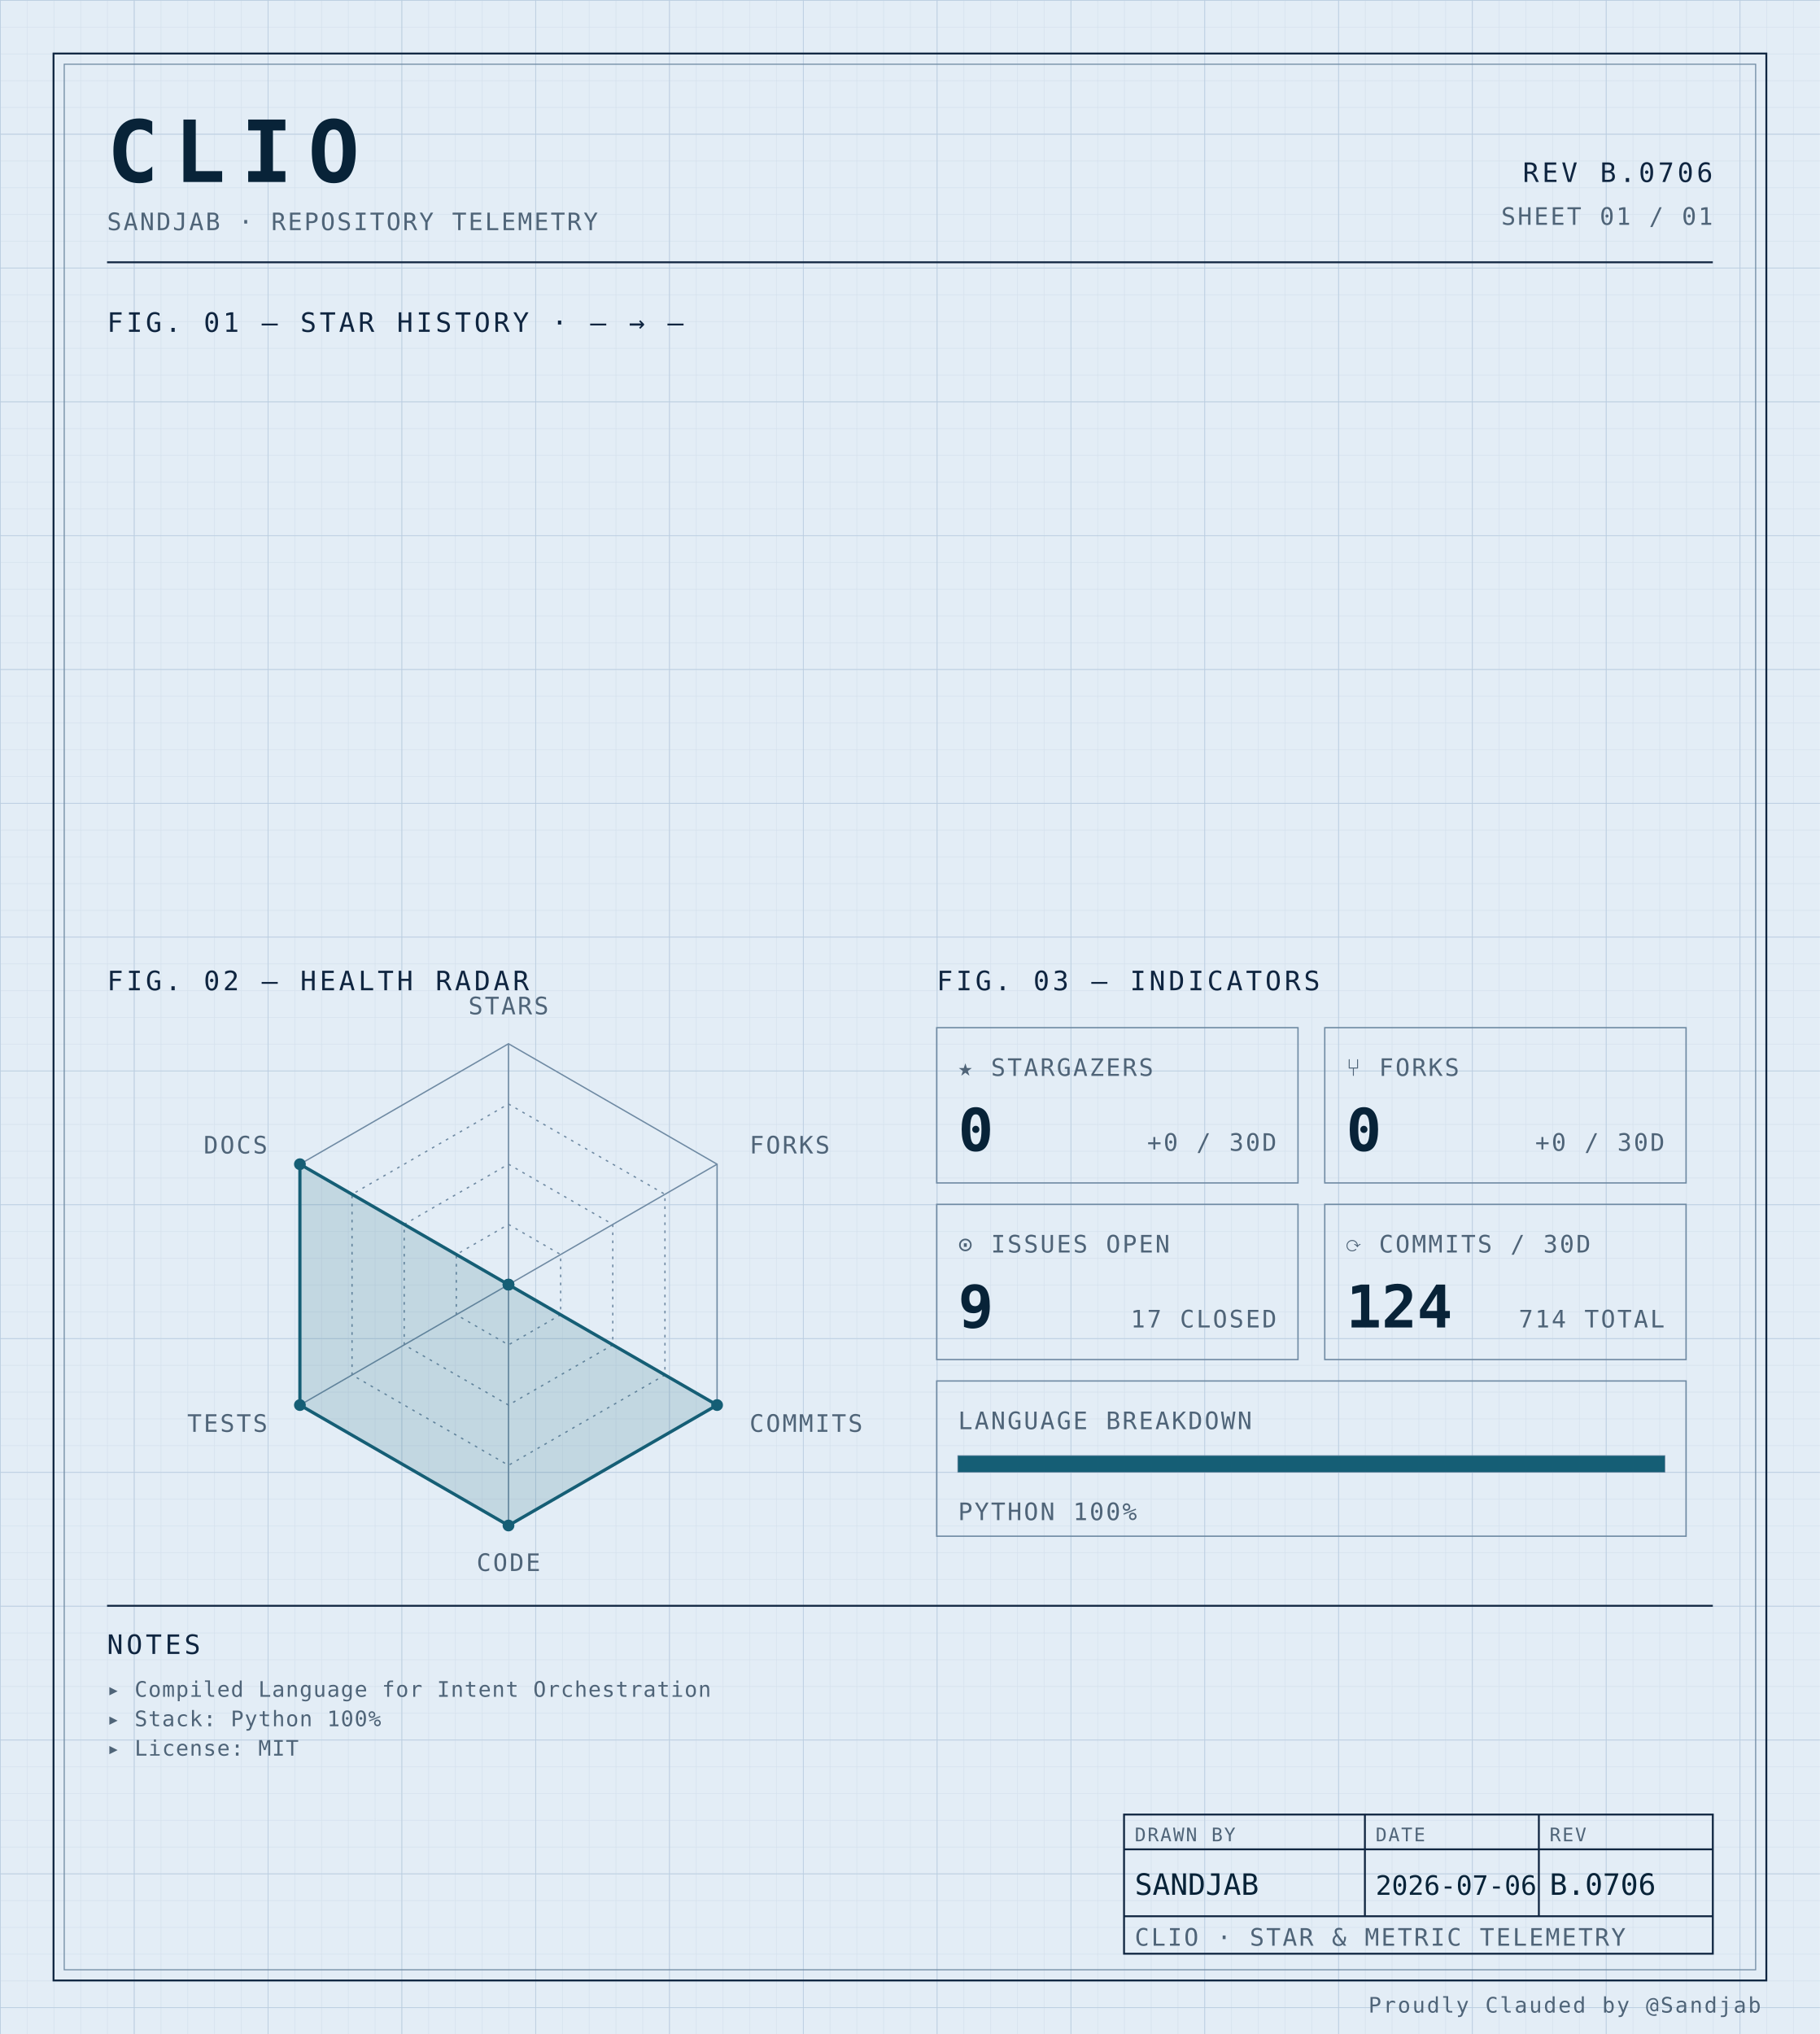
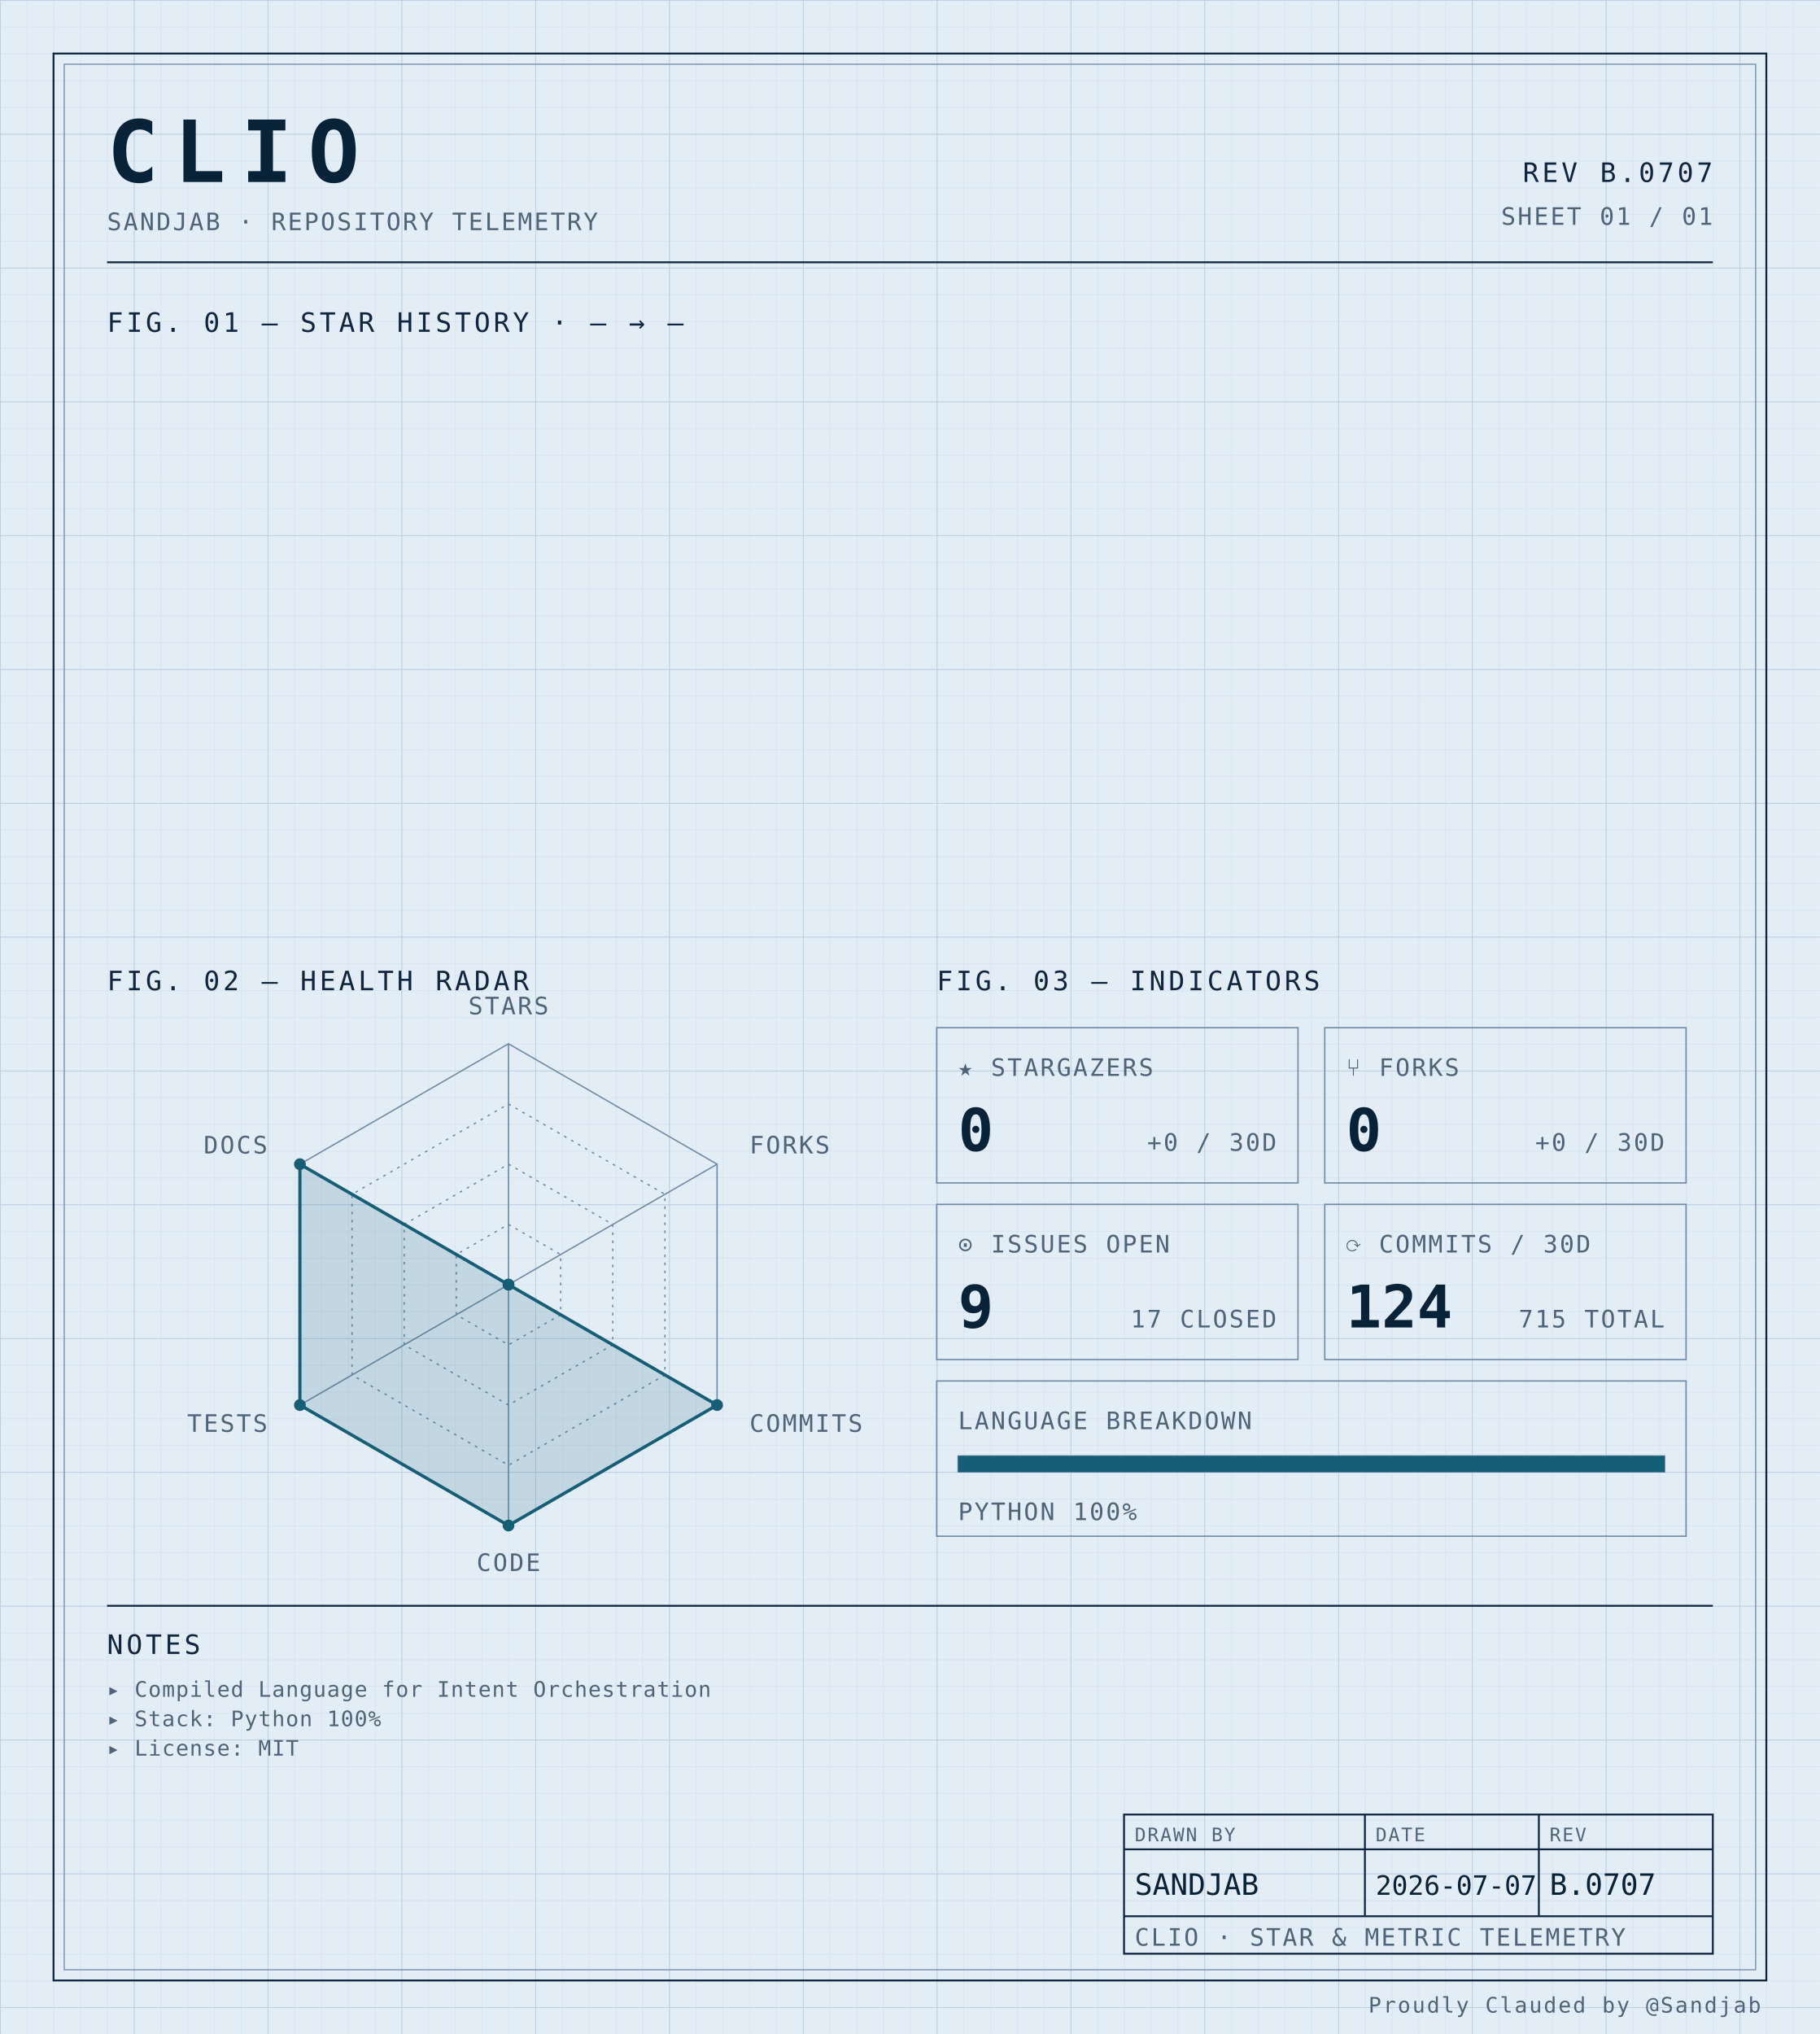
<svg xmlns="http://www.w3.org/2000/svg" width="100%" viewBox="0 0 680 760" role="img">
  <defs>
    <pattern id="grid-fine" width="10" height="10" patternUnits="userSpaceOnUse">
      <path d="M10 0H0V10" fill="none" stroke="#d4e0ec" stroke-width="0.4" />
    </pattern>
    <pattern id="grid-major" width="50" height="50" patternUnits="userSpaceOnUse">
      <path d="M50 0H0V50" fill="none" stroke="#b8cce0" stroke-width="0.5" />
    </pattern>
  </defs>
  <rect x="0" y="0" width="680" height="760" fill="#e3edf6" />
  <rect x="0" y="0" width="680" height="760" fill="url(#grid-fine)" />
  <rect x="0" y="0" width="680" height="760" fill="url(#grid-major)" />
  <rect x="20" y="20" width="640" height="720" fill="none" stroke="#0f2540" stroke-width="0.7" />
  <rect x="24" y="24" width="632" height="712" fill="none" stroke="#6f8aa3" stroke-width="0.4" />
  <text x="40" y="68" font-family="ui-monospace, 'SF Mono', 'JetBrains Mono', 'Cascadia Code', Consolas, monospace" font-size="32" font-weight="700" fill="#082338" text-anchor="start" letter-spacing="0.18em">CLIO</text>
  <text x="40" y="86" font-family="ui-monospace, 'SF Mono', 'JetBrains Mono', 'Cascadia Code', Consolas, monospace" font-size="9" font-weight="400" fill="#4f6478" text-anchor="start" letter-spacing="0.08em">SANDJAB · REPOSITORY TELEMETRY</text>
-   <text x="640" y="68" font-family="ui-monospace, 'SF Mono', 'JetBrains Mono', 'Cascadia Code', Consolas, monospace" font-size="10" font-weight="400" fill="#0f2540" text-anchor="end" letter-spacing="0.12em">REV B.0706</text>
+   <text x="640" y="68" font-family="ui-monospace, 'SF Mono', 'JetBrains Mono', 'Cascadia Code', Consolas, monospace" font-size="10" font-weight="400" fill="#0f2540" text-anchor="end" letter-spacing="0.12em">REV B.0707</text>
  <text x="640" y="84" font-family="ui-monospace, 'SF Mono', 'JetBrains Mono', 'Cascadia Code', Consolas, monospace" font-size="9" font-weight="400" fill="#4f6478" text-anchor="end" letter-spacing="0.08em">SHEET 01 / 01</text>
  <line x1="40" y1="98" x2="640" y2="98" stroke="#0f2540" stroke-width="0.7" />
  <text x="40" y="124" font-family="ui-monospace, 'SF Mono', 'JetBrains Mono', 'Cascadia Code', Consolas, monospace" font-size="10" font-weight="400" fill="#0f2540" text-anchor="start" letter-spacing="0.12em">FIG. 01 — STAR HISTORY · — → —</text>
  <text x="40" y="370" font-family="ui-monospace, 'SF Mono', 'JetBrains Mono', 'Cascadia Code', Consolas, monospace" font-size="10" font-weight="400" fill="#0f2540" text-anchor="start" letter-spacing="0.12em">FIG. 02 — HEALTH RADAR</text>
  <g transform="translate(190 480)">
    <polygon points="0.00,-90.00 77.94,-45.00 77.94,45.00 0.00,90.00 -77.94,45.00 -77.94,-45.00" fill="none" stroke="#6f8aa3" stroke-width="0.5" />
    <polygon points="0.00,-67.50 58.46,-33.75 58.46,33.75 0.00,67.50 -58.46,33.75 -58.46,-33.75" fill="none" stroke="#6f8aa3" stroke-width="0.5" stroke-dasharray="1,2" />
    <polygon points="0.00,-45.00 38.97,-22.50 38.97,22.50 0.00,45.00 -38.97,22.50 -38.97,-22.50" fill="none" stroke="#6f8aa3" stroke-width="0.5" stroke-dasharray="1,2" />
    <polygon points="0.00,-22.50 19.49,-11.25 19.49,11.25 0.00,22.50 -19.49,11.25 -19.49,-11.25" fill="none" stroke="#6f8aa3" stroke-width="0.5" stroke-dasharray="1,2" />
    <line x1="0" y1="0" x2="0.00" y2="-90.00" stroke="#6f8aa3" stroke-width="0.5" />
    <line x1="0" y1="0" x2="77.94" y2="-45.00" stroke="#6f8aa3" stroke-width="0.5" />
    <line x1="0" y1="0" x2="77.94" y2="45.00" stroke="#6f8aa3" stroke-width="0.5" />
    <line x1="0" y1="0" x2="0.00" y2="90.00" stroke="#6f8aa3" stroke-width="0.5" />
    <line x1="0" y1="0" x2="-77.94" y2="45.00" stroke="#6f8aa3" stroke-width="0.5" />
    <line x1="0" y1="0" x2="-77.94" y2="-45.00" stroke="#6f8aa3" stroke-width="0.5" />
    <polygon points="0.00,0.00 0.00,0.00 77.94,45.00 0.00,90.00 -77.94,45.00 -77.94,-45.00" fill="#155e75" fill-opacity="0.16" stroke="#155e75" stroke-width="1.2" />
    <circle cx="0.00" cy="0.00" r="2.2" fill="#155e75" />
    <circle cx="0.00" cy="0.00" r="2.2" fill="#155e75" />
    <circle cx="77.94" cy="45.00" r="2.2" fill="#155e75" />
    <circle cx="0.00" cy="90.00" r="2.2" fill="#155e75" />
    <circle cx="-77.94" cy="45.00" r="2.2" fill="#155e75" />
    <circle cx="-77.94" cy="-45.00" r="2.2" fill="#155e75" />
    <text x="6.3681633555662356e-15" y="-101" font-family="ui-monospace, 'SF Mono', 'JetBrains Mono', 'Cascadia Code', Consolas, monospace" font-size="9" font-weight="400" fill="#4f6478" text-anchor="middle" letter-spacing="0.08em">STARS</text>
    <text x="90.067" y="-49" font-family="ui-monospace, 'SF Mono', 'JetBrains Mono', 'Cascadia Code', Consolas, monospace" font-size="9" font-weight="400" fill="#4f6478" text-anchor="start" letter-spacing="0.08em">FORKS</text>
    <text x="90.067" y="55" font-family="ui-monospace, 'SF Mono', 'JetBrains Mono', 'Cascadia Code', Consolas, monospace" font-size="9" font-weight="400" fill="#4f6478" text-anchor="start" letter-spacing="0.08em">COMMITS</text>
    <text x="6.3681633555662356e-15" y="107" font-family="ui-monospace, 'SF Mono', 'JetBrains Mono', 'Cascadia Code', Consolas, monospace" font-size="9" font-weight="400" fill="#4f6478" text-anchor="middle" letter-spacing="0.08em">CODE</text>
    <text x="-90.067" y="55" font-family="ui-monospace, 'SF Mono', 'JetBrains Mono', 'Cascadia Code', Consolas, monospace" font-size="9" font-weight="400" fill="#4f6478" text-anchor="end" letter-spacing="0.08em">TESTS</text>
    <text x="-90.067" y="-49" font-family="ui-monospace, 'SF Mono', 'JetBrains Mono', 'Cascadia Code', Consolas, monospace" font-size="9" font-weight="400" fill="#4f6478" text-anchor="end" letter-spacing="0.08em">DOCS</text>
  </g>
  <text x="350" y="370" font-family="ui-monospace, 'SF Mono', 'JetBrains Mono', 'Cascadia Code', Consolas, monospace" font-size="10" font-weight="400" fill="#0f2540" text-anchor="start" letter-spacing="0.12em">FIG. 03 — INDICATORS</text>
  <rect x="350" y="384" width="135" height="58" fill="none" stroke="#6f8aa3" stroke-width="0.5" />
  <text x="358" y="402" font-family="ui-monospace, 'SF Mono', 'JetBrains Mono', 'Cascadia Code', Consolas, monospace" font-size="9" font-weight="400" fill="#4f6478" text-anchor="start" letter-spacing="0.08em">★ STARGAZERS</text>
  <text x="358" y="430" font-family="ui-monospace, 'SF Mono', 'JetBrains Mono', 'Cascadia Code', Consolas, monospace" font-size="22" font-weight="700" fill="#082338" text-anchor="start" letter-spacing="normal">0</text>
  <text x="477" y="430" font-family="ui-monospace, 'SF Mono', 'JetBrains Mono', 'Cascadia Code', Consolas, monospace" font-size="9" font-weight="400" fill="#4f6478" text-anchor="end" letter-spacing="0.08em">+0 / 30D</text>
  <rect x="495" y="384" width="135" height="58" fill="none" stroke="#6f8aa3" stroke-width="0.5" />
  <text x="503" y="402" font-family="ui-monospace, 'SF Mono', 'JetBrains Mono', 'Cascadia Code', Consolas, monospace" font-size="9" font-weight="400" fill="#4f6478" text-anchor="start" letter-spacing="0.08em">⑂ FORKS</text>
  <text x="503" y="430" font-family="ui-monospace, 'SF Mono', 'JetBrains Mono', 'Cascadia Code', Consolas, monospace" font-size="22" font-weight="700" fill="#082338" text-anchor="start" letter-spacing="normal">0</text>
  <text x="622" y="430" font-family="ui-monospace, 'SF Mono', 'JetBrains Mono', 'Cascadia Code', Consolas, monospace" font-size="9" font-weight="400" fill="#4f6478" text-anchor="end" letter-spacing="0.08em">+0 / 30D</text>
  <rect x="350" y="450" width="135" height="58" fill="none" stroke="#6f8aa3" stroke-width="0.5" />
  <text x="358" y="468" font-family="ui-monospace, 'SF Mono', 'JetBrains Mono', 'Cascadia Code', Consolas, monospace" font-size="9" font-weight="400" fill="#4f6478" text-anchor="start" letter-spacing="0.08em">⊙ ISSUES OPEN</text>
  <text x="358" y="496" font-family="ui-monospace, 'SF Mono', 'JetBrains Mono', 'Cascadia Code', Consolas, monospace" font-size="22" font-weight="700" fill="#082338" text-anchor="start" letter-spacing="normal">9</text>
  <text x="477" y="496" font-family="ui-monospace, 'SF Mono', 'JetBrains Mono', 'Cascadia Code', Consolas, monospace" font-size="9" font-weight="400" fill="#4f6478" text-anchor="end" letter-spacing="0.08em">17 CLOSED</text>
  <rect x="495" y="450" width="135" height="58" fill="none" stroke="#6f8aa3" stroke-width="0.5" />
  <text x="503" y="468" font-family="ui-monospace, 'SF Mono', 'JetBrains Mono', 'Cascadia Code', Consolas, monospace" font-size="9" font-weight="400" fill="#4f6478" text-anchor="start" letter-spacing="0.08em">⟳ COMMITS / 30D</text>
  <text x="503" y="496" font-family="ui-monospace, 'SF Mono', 'JetBrains Mono', 'Cascadia Code', Consolas, monospace" font-size="22" font-weight="700" fill="#082338" text-anchor="start" letter-spacing="normal">124</text>
-   <text x="622" y="496" font-family="ui-monospace, 'SF Mono', 'JetBrains Mono', 'Cascadia Code', Consolas, monospace" font-size="9" font-weight="400" fill="#4f6478" text-anchor="end" letter-spacing="0.08em">714 TOTAL</text>
+   <text x="622" y="496" font-family="ui-monospace, 'SF Mono', 'JetBrains Mono', 'Cascadia Code', Consolas, monospace" font-size="9" font-weight="400" fill="#4f6478" text-anchor="end" letter-spacing="0.08em">715 TOTAL</text>
  <rect x="350" y="516" width="280" height="58" fill="none" stroke="#6f8aa3" stroke-width="0.5" />
  <text x="358" y="534" font-family="ui-monospace, 'SF Mono', 'JetBrains Mono', 'Cascadia Code', Consolas, monospace" font-size="9" font-weight="400" fill="#4f6478" text-anchor="start" letter-spacing="0.08em">LANGUAGE BREAKDOWN</text>
  <rect x="358" y="544" width="264" height="6" fill="none" stroke="#6f8aa3" stroke-width="0.5" />
  <rect x="358" y="544" width="264.00" height="6" fill="#155e75" />
  <text x="358" y="568" font-family="ui-monospace, 'SF Mono', 'JetBrains Mono', 'Cascadia Code', Consolas, monospace" font-size="9" font-weight="400" fill="#4f6478" text-anchor="start" letter-spacing="0.08em">PYTHON 100%</text>
  <line x1="40" y1="600" x2="640" y2="600" stroke="#0f2540" stroke-width="0.7" />
  <text x="40" y="618" font-family="ui-monospace, 'SF Mono', 'JetBrains Mono', 'Cascadia Code', Consolas, monospace" font-size="10" font-weight="400" fill="#0f2540" text-anchor="start" letter-spacing="0.12em">NOTES</text>
  <text x="40" y="634" font-family="ui-monospace, 'SF Mono', 'JetBrains Mono', 'Cascadia Code', Consolas, monospace" font-size="8" font-weight="400" fill="#4f6478" text-anchor="start" letter-spacing="0.04em">▸ Compiled Language for Intent Orchestration</text>
  <text x="40" y="645" font-family="ui-monospace, 'SF Mono', 'JetBrains Mono', 'Cascadia Code', Consolas, monospace" font-size="8" font-weight="400" fill="#4f6478" text-anchor="start" letter-spacing="0.04em">▸ Stack: Python 100%</text>
  <text x="40" y="656" font-family="ui-monospace, 'SF Mono', 'JetBrains Mono', 'Cascadia Code', Consolas, monospace" font-size="8" font-weight="400" fill="#4f6478" text-anchor="start" letter-spacing="0.04em">▸ License: MIT</text>
  <rect x="420" y="678" width="220" height="52" fill="none" stroke="#0f2540" stroke-width="0.7" />
  <line x1="420" y1="691" x2="640" y2="691" stroke="#0f2540" stroke-width="0.7" />
  <line x1="420" y1="716" x2="640" y2="716" stroke="#0f2540" stroke-width="0.7" />
  <line x1="510" y1="678" x2="510" y2="716" stroke="#0f2540" stroke-width="0.7" />
  <line x1="575" y1="678" x2="575" y2="716" stroke="#0f2540" stroke-width="0.7" />
  <text x="424" y="688" font-family="ui-monospace, 'SF Mono', 'JetBrains Mono', 'Cascadia Code', Consolas, monospace" font-size="7" font-weight="400" fill="#4f6478" text-anchor="start" letter-spacing="0.08em">DRAWN BY</text>
  <text x="514" y="688" font-family="ui-monospace, 'SF Mono', 'JetBrains Mono', 'Cascadia Code', Consolas, monospace" font-size="7" font-weight="400" fill="#4f6478" text-anchor="start" letter-spacing="0.08em">DATE</text>
  <text x="579" y="688" font-family="ui-monospace, 'SF Mono', 'JetBrains Mono', 'Cascadia Code', Consolas, monospace" font-size="7" font-weight="400" fill="#4f6478" text-anchor="start" letter-spacing="0.08em">REV</text>
  <text x="424" y="708" font-family="ui-monospace, 'SF Mono', 'JetBrains Mono', 'Cascadia Code', Consolas, monospace" font-size="11" font-weight="400" fill="#082338" text-anchor="start" letter-spacing="normal">SANDJAB</text>
-   <text x="514" y="708" font-family="ui-monospace, 'SF Mono', 'JetBrains Mono', 'Cascadia Code', Consolas, monospace" font-size="10" font-weight="400" fill="#082338" text-anchor="start" letter-spacing="normal">2026-07-06</text>
-   <text x="579" y="708" font-family="ui-monospace, 'SF Mono', 'JetBrains Mono', 'Cascadia Code', Consolas, monospace" font-size="11" font-weight="400" fill="#082338" text-anchor="start" letter-spacing="normal">B.0706</text>
+   <text x="514" y="708" font-family="ui-monospace, 'SF Mono', 'JetBrains Mono', 'Cascadia Code', Consolas, monospace" font-size="10" font-weight="400" fill="#082338" text-anchor="start" letter-spacing="normal">2026-07-07</text>
+   <text x="579" y="708" font-family="ui-monospace, 'SF Mono', 'JetBrains Mono', 'Cascadia Code', Consolas, monospace" font-size="11" font-weight="400" fill="#082338" text-anchor="start" letter-spacing="normal">B.0707</text>
  <text x="424" y="727" font-family="ui-monospace, 'SF Mono', 'JetBrains Mono', 'Cascadia Code', Consolas, monospace" font-size="9" font-weight="400" fill="#4f6478" text-anchor="start" letter-spacing="0.08em">CLIO · STAR &amp; METRIC TELEMETRY</text>
  <text x="658" y="752" font-family="ui-monospace, 'SF Mono', 'JetBrains Mono', 'Cascadia Code', Consolas, monospace" font-size="8" font-weight="400" fill="#4f6478" text-anchor="end" letter-spacing="0.08em">Proudly Clauded by @Sandjab</text>
</svg>
